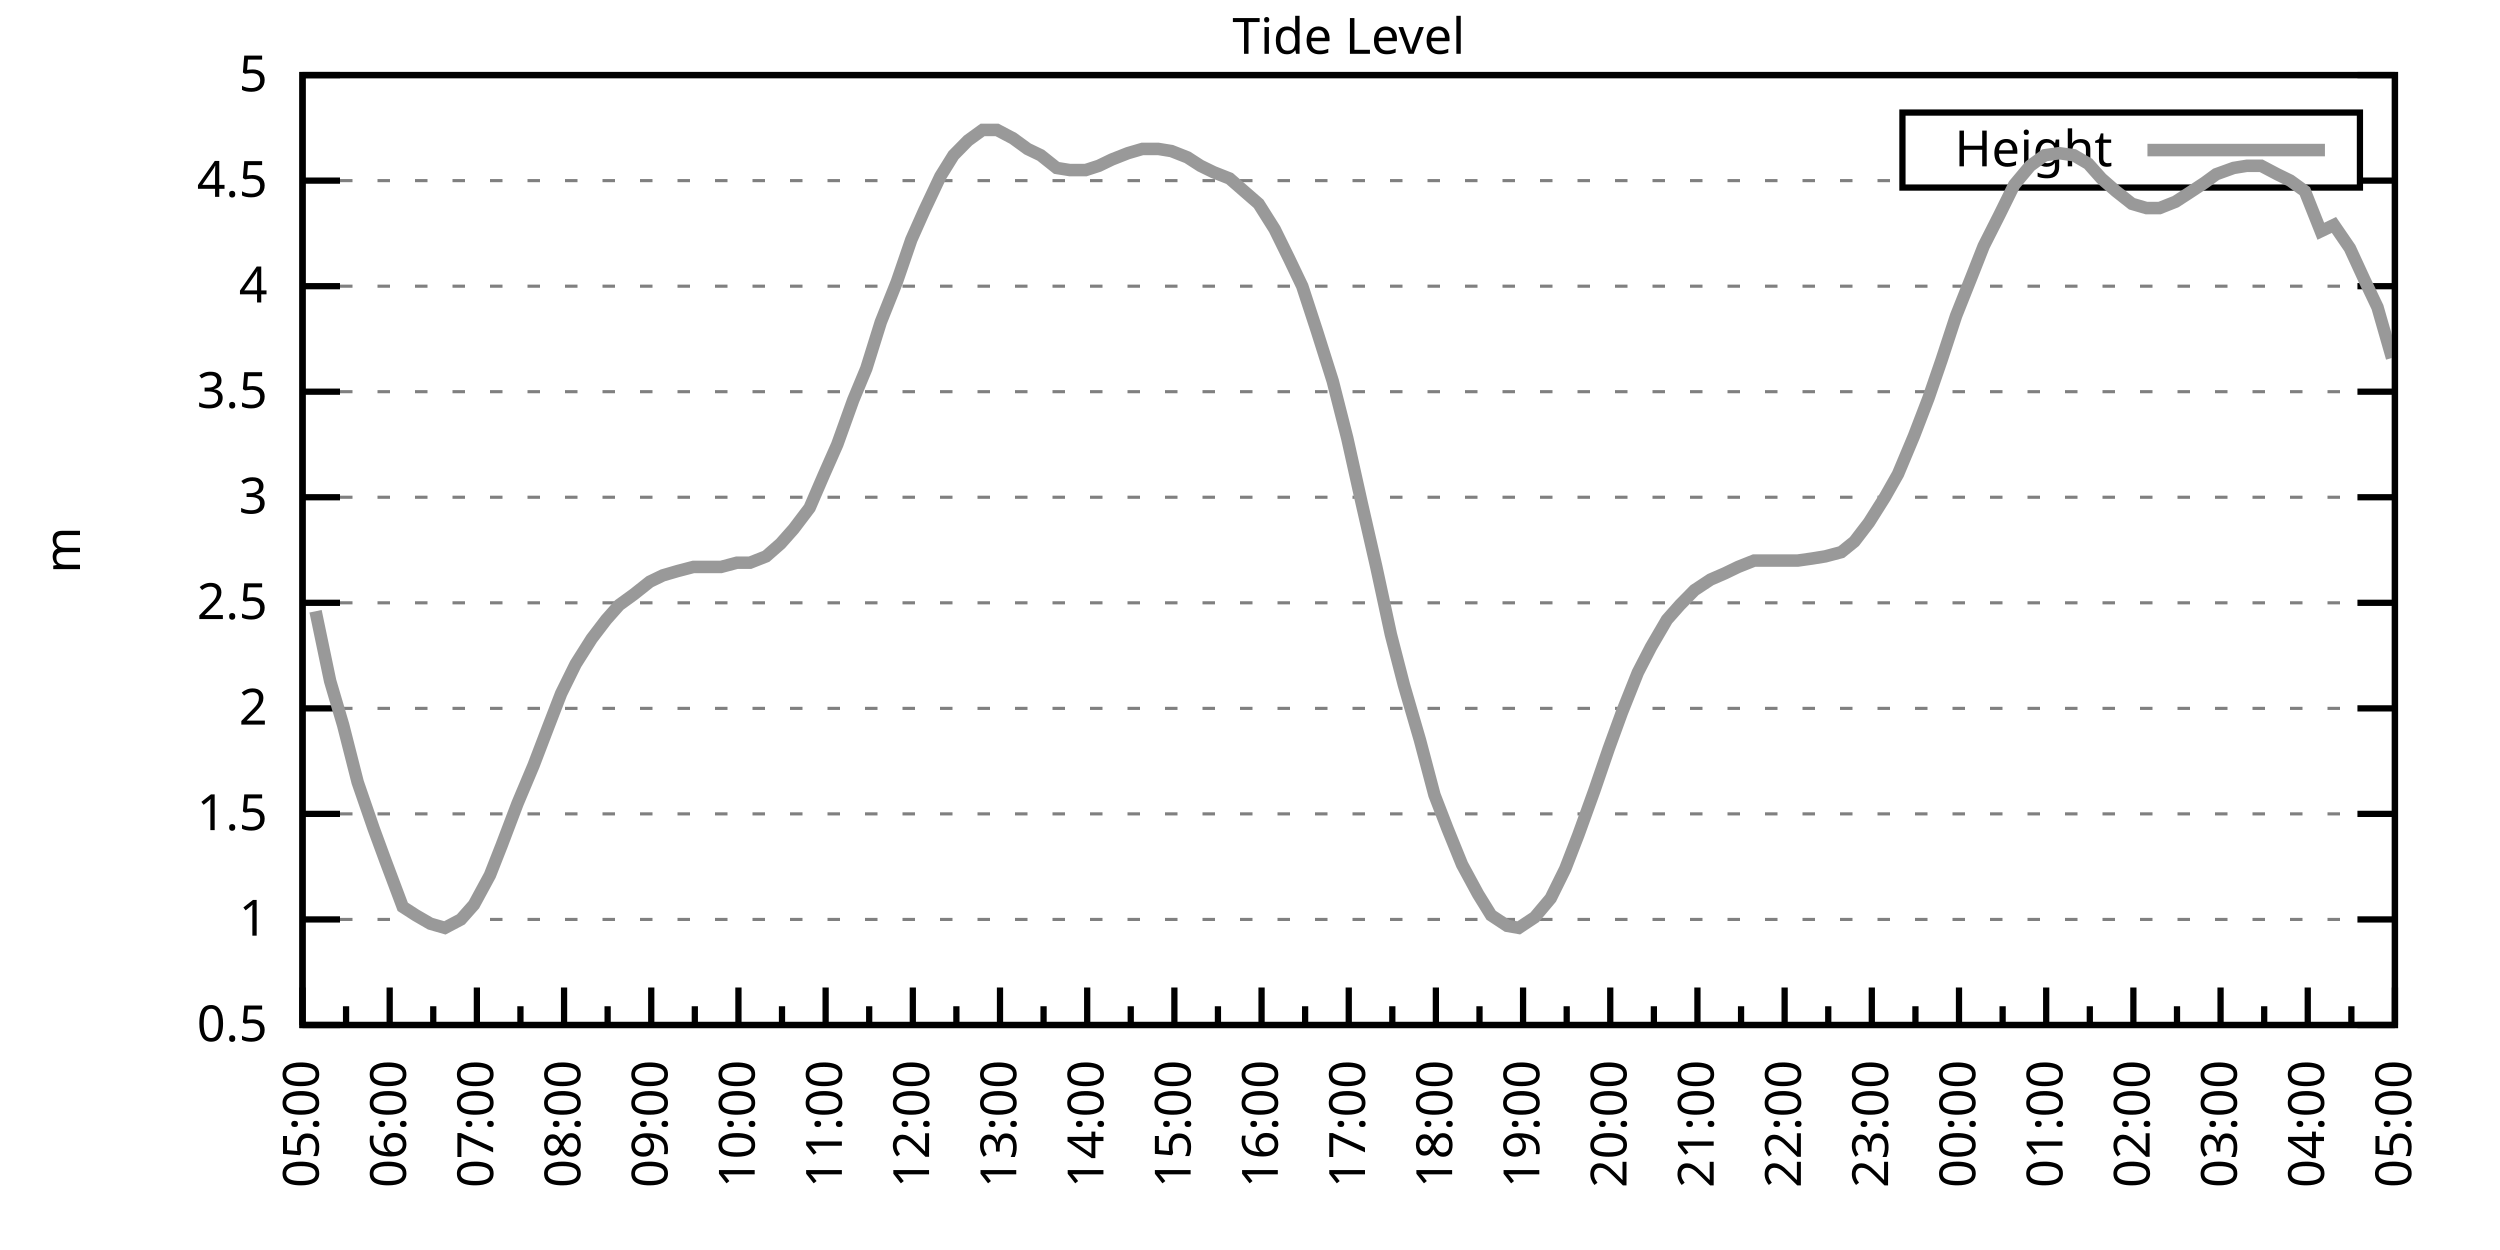
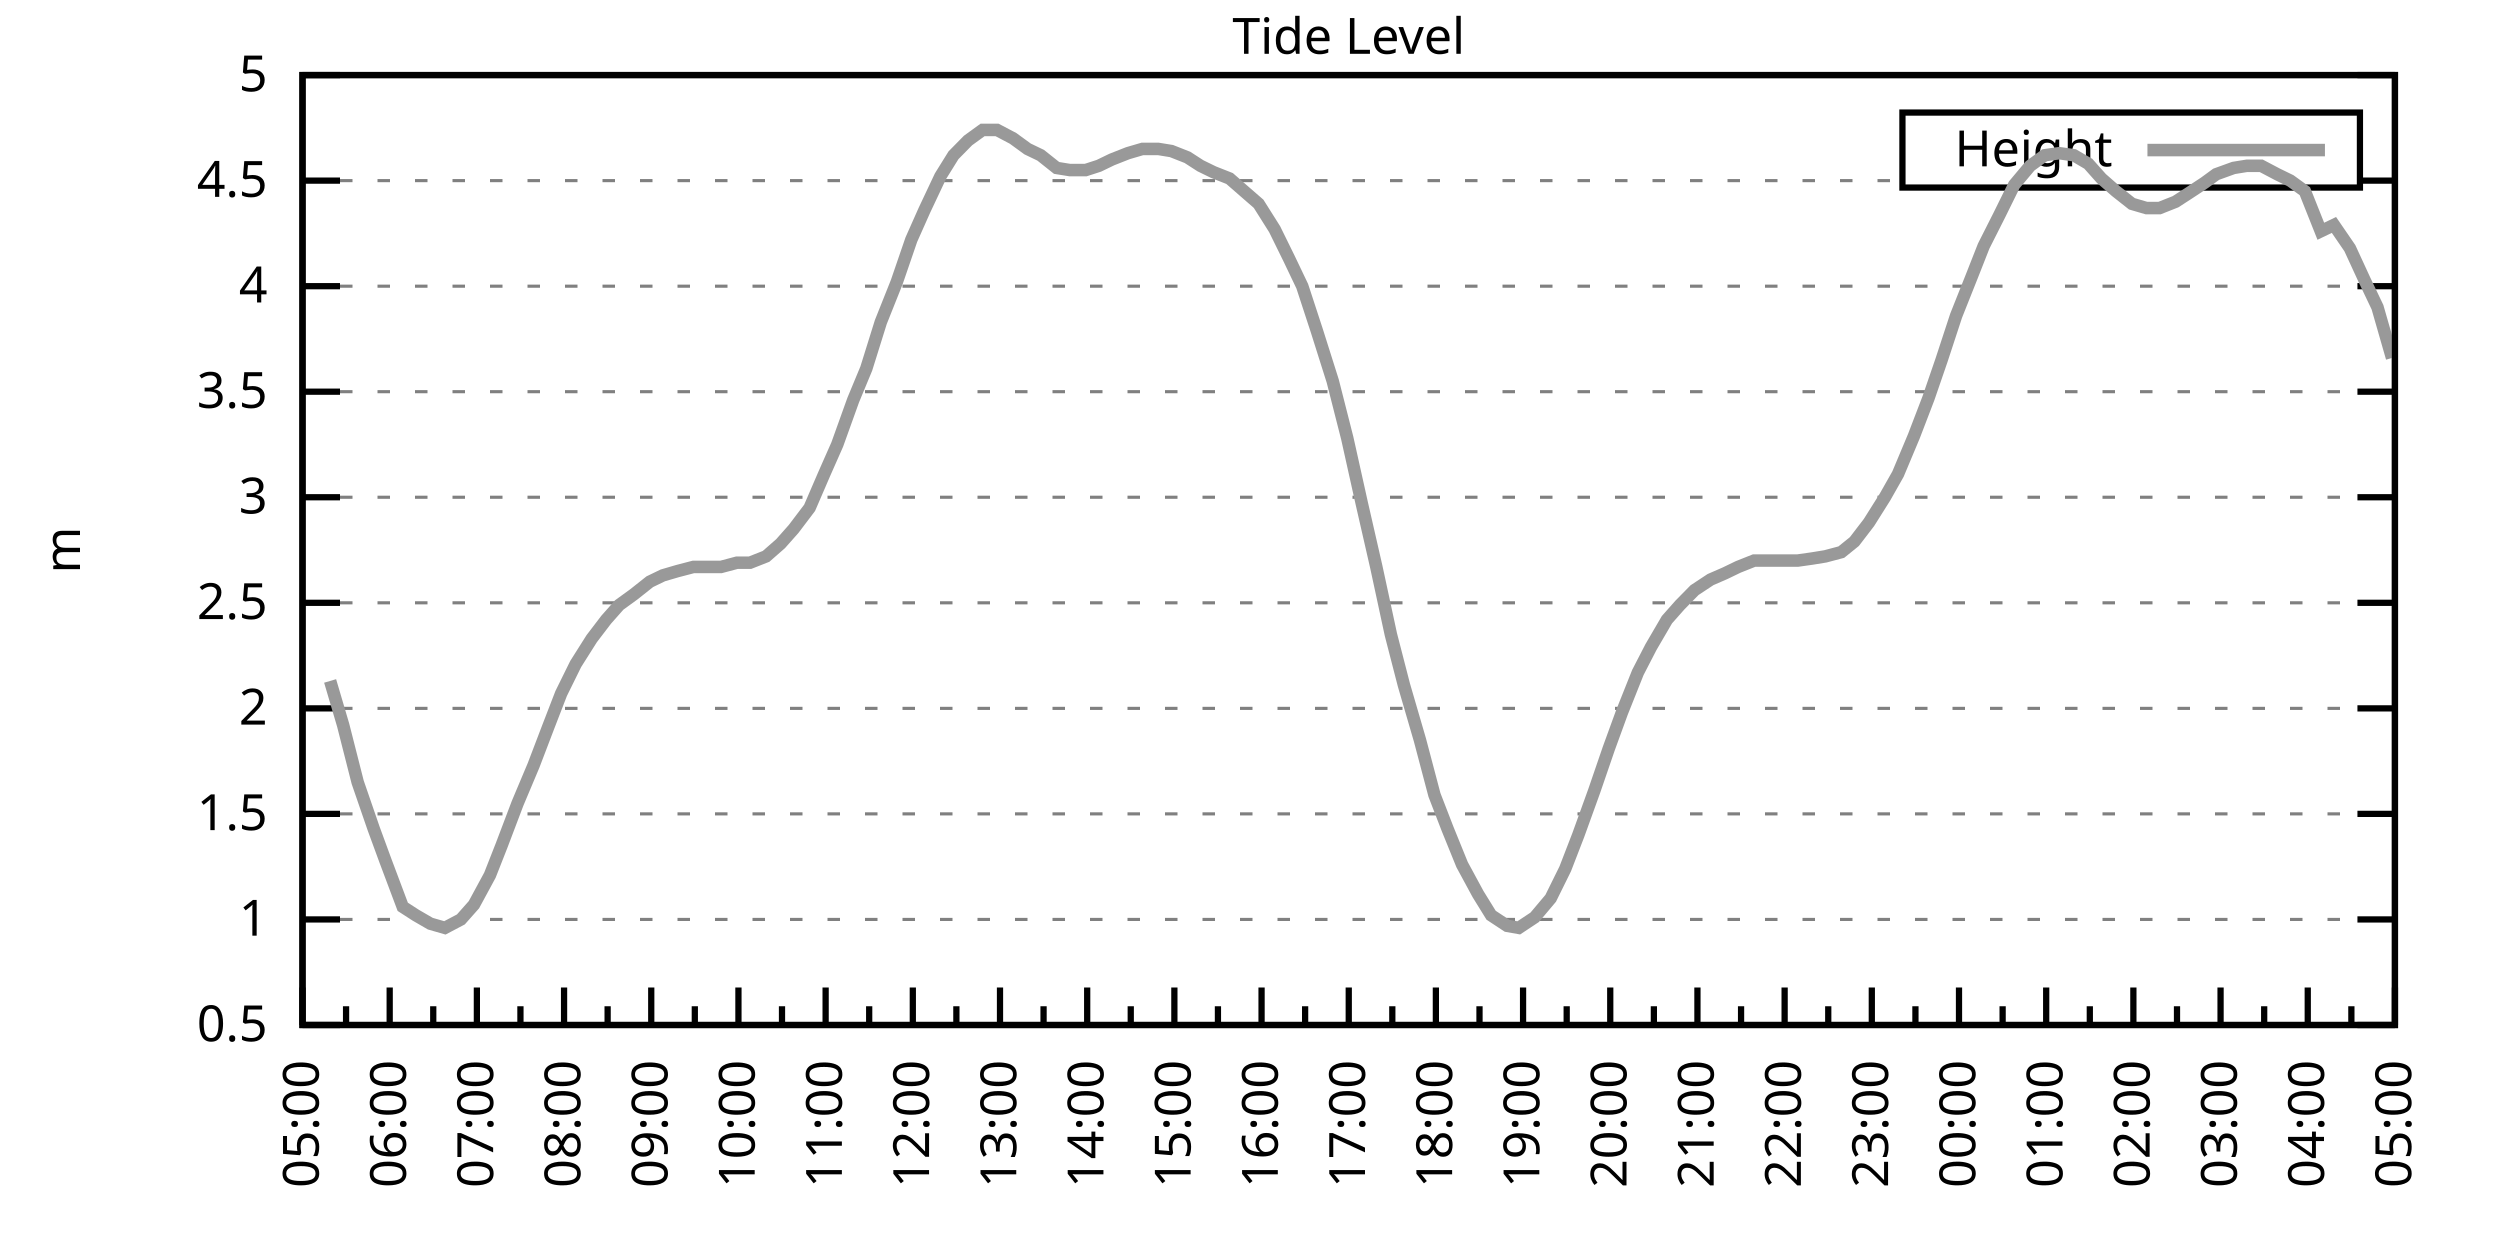
<svg xmlns="http://www.w3.org/2000/svg" xmlns:xlink="http://www.w3.org/1999/xlink" width="400" height="200" viewBox="0 0 400 200">
  <g id="gnuplot_canvas">
    <rect x="0" y="0" width="400" height="200" fill="none" />
    <defs>
      <circle id="gpDot" r="0.5" stroke-width="0.5" stroke="currentColor" />
      <path id="gpPt0" stroke-width="0.333" stroke="currentColor" d="M-1,0 h2 M0,-1 v2" />
      <path id="gpPt1" stroke-width="0.333" stroke="currentColor" d="M-1,-1 L1,1 M1,-1 L-1,1" />
      <path id="gpPt2" stroke-width="0.333" stroke="currentColor" d="M-1,0 L1,0 M0,-1 L0,1 M-1,-1 L1,1 M-1,1 L1,-1" />
      <rect id="gpPt3" stroke-width="0.333" stroke="currentColor" x="-1" y="-1" width="2" height="2" />
      <rect id="gpPt4" stroke-width="0.333" stroke="currentColor" fill="currentColor" x="-1" y="-1" width="2" height="2" />
      <circle id="gpPt5" stroke-width="0.333" stroke="currentColor" cx="0" cy="0" r="1" />
      <use xlink:href="#gpPt5" id="gpPt6" fill="currentColor" stroke="none" />
      <path id="gpPt7" stroke-width="0.333" stroke="currentColor" d="M0,-1.33 L-1.33,0.67 L1.33,0.67 z" />
      <use xlink:href="#gpPt7" id="gpPt8" fill="currentColor" stroke="none" />
      <use xlink:href="#gpPt7" id="gpPt9" stroke="currentColor" transform="rotate(180)" />
      <use xlink:href="#gpPt9" id="gpPt10" fill="currentColor" stroke="none" />
      <use xlink:href="#gpPt3" id="gpPt11" stroke="currentColor" transform="rotate(45)" />
      <use xlink:href="#gpPt11" id="gpPt12" fill="currentColor" stroke="none" />
      <path id="gpPt13" stroke-width="0.333" stroke="currentColor" d="M0,1.330 L1.265,0.411 L0.782,-1.067 L-0.782,-1.076 L-1.265,0.411 z" />
      <use xlink:href="#gpPt13" id="gpPt14" fill="currentColor" stroke="none" />
      <filter id="textbox" filterUnits="objectBoundingBox" x="0" y="0" height="1" width="1">
        <feFlood flood-color="white" flood-opacity="1" result="bgnd" />
        <feComposite in="SourceGraphic" in2="bgnd" operator="atop" />
      </filter>
      <filter id="greybox" filterUnits="objectBoundingBox" x="0" y="0" height="1" width="1">
        <feFlood flood-color="lightgrey" flood-opacity="1" result="grey" />
        <feComposite in="SourceGraphic" in2="grey" operator="atop" />
      </filter>
    </defs>
    <g fill="none" color="white" stroke="currentColor" stroke-width="1.00" stroke-linecap="butt" stroke-linejoin="miter">
</g>
    <g fill="none" color="black" stroke="currentColor" stroke-width="1.00" stroke-linecap="butt" stroke-linejoin="miter">
      <g stroke="none" shape-rendering="crispEdges">
        <polygon fill="rgb(255, 255, 255)" points="48.40,164.00 383.18,164.00 383.18,12.02 48.40,12.02 " />
      </g>
    </g>
    <g fill="none" color="black" stroke="currentColor" stroke-width="1.00" stroke-linecap="butt" stroke-linejoin="miter">
</g>
    <g fill="none" color="black" stroke="black" stroke-width="0.50" stroke-linecap="butt" stroke-linejoin="miter">
</g>
    <g fill="none" color="gray" stroke="currentColor" stroke-width="0.50" stroke-linecap="butt" stroke-linejoin="miter">
      <path stroke="gray" stroke-dasharray="2,4" class="gridline" d="M48.40,164.00 L383.19,164.00  " />
    </g>
    <g fill="none" color="gray" stroke="gray" stroke-width="1.00" stroke-linecap="butt" stroke-linejoin="miter">
</g>
    <g fill="none" color="black" stroke="currentColor" stroke-width="1.00" stroke-linecap="butt" stroke-linejoin="miter">
      <path stroke="black" d="M48.40,164.00 L54.40,164.00 M383.19,164.00 L377.19,164.00  " />
      <g transform="translate(42.80,166.60)" stroke="none" fill="black" font-family="Sans" font-size="8.00" text-anchor="end">
        <text>
          <tspan font-family="Sans"> 0.5</tspan>
        </text>
      </g>
    </g>
    <g fill="none" color="black" stroke="currentColor" stroke-width="1.00" stroke-linecap="butt" stroke-linejoin="miter">
</g>
    <g fill="none" color="black" stroke="black" stroke-width="0.50" stroke-linecap="butt" stroke-linejoin="miter">
</g>
    <g fill="none" color="gray" stroke="currentColor" stroke-width="0.50" stroke-linecap="butt" stroke-linejoin="miter">
      <path stroke="gray" stroke-dasharray="2,4" class="gridline" d="M48.40,147.11 L383.19,147.11  " />
    </g>
    <g fill="none" color="gray" stroke="gray" stroke-width="1.00" stroke-linecap="butt" stroke-linejoin="miter">
</g>
    <g fill="none" color="black" stroke="currentColor" stroke-width="1.00" stroke-linecap="butt" stroke-linejoin="miter">
      <path stroke="black" d="M48.40,147.11 L54.40,147.11 M383.19,147.11 L377.19,147.11  " />
      <g transform="translate(42.80,149.71)" stroke="none" fill="black" font-family="Sans" font-size="8.00" text-anchor="end">
        <text>
          <tspan font-family="Sans"> 1</tspan>
        </text>
      </g>
    </g>
    <g fill="none" color="black" stroke="currentColor" stroke-width="1.00" stroke-linecap="butt" stroke-linejoin="miter">
</g>
    <g fill="none" color="black" stroke="black" stroke-width="0.50" stroke-linecap="butt" stroke-linejoin="miter">
</g>
    <g fill="none" color="gray" stroke="currentColor" stroke-width="0.50" stroke-linecap="butt" stroke-linejoin="miter">
      <path stroke="gray" stroke-dasharray="2,4" class="gridline" d="M48.40,130.22 L383.19,130.22  " />
    </g>
    <g fill="none" color="gray" stroke="gray" stroke-width="1.00" stroke-linecap="butt" stroke-linejoin="miter">
</g>
    <g fill="none" color="black" stroke="currentColor" stroke-width="1.00" stroke-linecap="butt" stroke-linejoin="miter">
      <path stroke="black" d="M48.40,130.22 L54.40,130.22 M383.19,130.22 L377.19,130.22  " />
      <g transform="translate(42.80,132.82)" stroke="none" fill="black" font-family="Sans" font-size="8.00" text-anchor="end">
        <text>
          <tspan font-family="Sans"> 1.5</tspan>
        </text>
      </g>
    </g>
    <g fill="none" color="black" stroke="currentColor" stroke-width="1.00" stroke-linecap="butt" stroke-linejoin="miter">
</g>
    <g fill="none" color="black" stroke="black" stroke-width="0.50" stroke-linecap="butt" stroke-linejoin="miter">
</g>
    <g fill="none" color="gray" stroke="currentColor" stroke-width="0.50" stroke-linecap="butt" stroke-linejoin="miter">
      <path stroke="gray" stroke-dasharray="2,4" class="gridline" d="M48.40,113.34 L383.19,113.34  " />
    </g>
    <g fill="none" color="gray" stroke="gray" stroke-width="1.00" stroke-linecap="butt" stroke-linejoin="miter">
</g>
    <g fill="none" color="black" stroke="currentColor" stroke-width="1.00" stroke-linecap="butt" stroke-linejoin="miter">
      <path stroke="black" d="M48.40,113.34 L54.40,113.34 M383.19,113.34 L377.19,113.34  " />
      <g transform="translate(42.80,115.94)" stroke="none" fill="black" font-family="Sans" font-size="8.00" text-anchor="end">
        <text>
          <tspan font-family="Sans"> 2</tspan>
        </text>
      </g>
    </g>
    <g fill="none" color="black" stroke="currentColor" stroke-width="1.00" stroke-linecap="butt" stroke-linejoin="miter">
</g>
    <g fill="none" color="black" stroke="black" stroke-width="0.50" stroke-linecap="butt" stroke-linejoin="miter">
</g>
    <g fill="none" color="gray" stroke="currentColor" stroke-width="0.50" stroke-linecap="butt" stroke-linejoin="miter">
      <path stroke="gray" stroke-dasharray="2,4" class="gridline" d="M48.40,96.45 L383.19,96.45  " />
    </g>
    <g fill="none" color="gray" stroke="gray" stroke-width="1.00" stroke-linecap="butt" stroke-linejoin="miter">
</g>
    <g fill="none" color="black" stroke="currentColor" stroke-width="1.00" stroke-linecap="butt" stroke-linejoin="miter">
      <path stroke="black" d="M48.40,96.45 L54.40,96.45 M383.19,96.45 L377.19,96.45  " />
      <g transform="translate(42.80,99.05)" stroke="none" fill="black" font-family="Sans" font-size="8.00" text-anchor="end">
        <text>
          <tspan font-family="Sans"> 2.5</tspan>
        </text>
      </g>
    </g>
    <g fill="none" color="black" stroke="currentColor" stroke-width="1.00" stroke-linecap="butt" stroke-linejoin="miter">
</g>
    <g fill="none" color="black" stroke="black" stroke-width="0.50" stroke-linecap="butt" stroke-linejoin="miter">
</g>
    <g fill="none" color="gray" stroke="currentColor" stroke-width="0.50" stroke-linecap="butt" stroke-linejoin="miter">
      <path stroke="gray" stroke-dasharray="2,4" class="gridline" d="M48.40,79.56 L383.19,79.56  " />
    </g>
    <g fill="none" color="gray" stroke="gray" stroke-width="1.00" stroke-linecap="butt" stroke-linejoin="miter">
</g>
    <g fill="none" color="black" stroke="currentColor" stroke-width="1.00" stroke-linecap="butt" stroke-linejoin="miter">
      <path stroke="black" d="M48.40,79.56 L54.40,79.56 M383.19,79.56 L377.19,79.56  " />
      <g transform="translate(42.80,82.16)" stroke="none" fill="black" font-family="Sans" font-size="8.00" text-anchor="end">
        <text>
          <tspan font-family="Sans"> 3</tspan>
        </text>
      </g>
    </g>
    <g fill="none" color="black" stroke="currentColor" stroke-width="1.00" stroke-linecap="butt" stroke-linejoin="miter">
</g>
    <g fill="none" color="black" stroke="black" stroke-width="0.50" stroke-linecap="butt" stroke-linejoin="miter">
</g>
    <g fill="none" color="gray" stroke="currentColor" stroke-width="0.50" stroke-linecap="butt" stroke-linejoin="miter">
      <path stroke="gray" stroke-dasharray="2,4" class="gridline" d="M48.40,62.67 L383.19,62.67  " />
    </g>
    <g fill="none" color="gray" stroke="gray" stroke-width="1.00" stroke-linecap="butt" stroke-linejoin="miter">
</g>
    <g fill="none" color="black" stroke="currentColor" stroke-width="1.00" stroke-linecap="butt" stroke-linejoin="miter">
      <path stroke="black" d="M48.40,62.67 L54.40,62.67 M383.19,62.67 L377.19,62.67  " />
      <g transform="translate(42.80,65.27)" stroke="none" fill="black" font-family="Sans" font-size="8.00" text-anchor="end">
        <text>
          <tspan font-family="Sans"> 3.5</tspan>
        </text>
      </g>
    </g>
    <g fill="none" color="black" stroke="currentColor" stroke-width="1.00" stroke-linecap="butt" stroke-linejoin="miter">
</g>
    <g fill="none" color="black" stroke="black" stroke-width="0.50" stroke-linecap="butt" stroke-linejoin="miter">
</g>
    <g fill="none" color="gray" stroke="currentColor" stroke-width="0.50" stroke-linecap="butt" stroke-linejoin="miter">
      <path stroke="gray" stroke-dasharray="2,4" class="gridline" d="M48.40,45.79 L383.19,45.79  " />
    </g>
    <g fill="none" color="gray" stroke="gray" stroke-width="1.00" stroke-linecap="butt" stroke-linejoin="miter">
</g>
    <g fill="none" color="black" stroke="currentColor" stroke-width="1.00" stroke-linecap="butt" stroke-linejoin="miter">
      <path stroke="black" d="M48.40,45.79 L54.40,45.79 M383.19,45.79 L377.19,45.79  " />
      <g transform="translate(42.80,48.39)" stroke="none" fill="black" font-family="Sans" font-size="8.00" text-anchor="end">
        <text>
          <tspan font-family="Sans"> 4</tspan>
        </text>
      </g>
    </g>
    <g fill="none" color="black" stroke="currentColor" stroke-width="1.00" stroke-linecap="butt" stroke-linejoin="miter">
</g>
    <g fill="none" color="black" stroke="black" stroke-width="0.50" stroke-linecap="butt" stroke-linejoin="miter">
</g>
    <g fill="none" color="gray" stroke="currentColor" stroke-width="0.50" stroke-linecap="butt" stroke-linejoin="miter">
      <path stroke="gray" stroke-dasharray="2,4" class="gridline" d="M48.40,28.90 L304.39,28.90 M377.59,28.90 L383.19,28.90  " />
    </g>
    <g fill="none" color="gray" stroke="gray" stroke-width="1.00" stroke-linecap="butt" stroke-linejoin="miter">
</g>
    <g fill="none" color="black" stroke="currentColor" stroke-width="1.00" stroke-linecap="butt" stroke-linejoin="miter">
      <path stroke="black" d="M48.40,28.90 L54.40,28.90 M383.19,28.90 L377.19,28.90  " />
      <g transform="translate(42.80,31.50)" stroke="none" fill="black" font-family="Sans" font-size="8.00" text-anchor="end">
        <text>
          <tspan font-family="Sans"> 4.5</tspan>
        </text>
      </g>
    </g>
    <g fill="none" color="black" stroke="currentColor" stroke-width="1.00" stroke-linecap="butt" stroke-linejoin="miter">
</g>
    <g fill="none" color="black" stroke="black" stroke-width="0.50" stroke-linecap="butt" stroke-linejoin="miter">
</g>
    <g fill="none" color="gray" stroke="currentColor" stroke-width="0.50" stroke-linecap="butt" stroke-linejoin="miter">
      <path stroke="gray" stroke-dasharray="2,4" class="gridline" d="M48.40,12.01 L383.19,12.01  " />
    </g>
    <g fill="none" color="gray" stroke="gray" stroke-width="1.00" stroke-linecap="butt" stroke-linejoin="miter">
</g>
    <g fill="none" color="black" stroke="currentColor" stroke-width="1.00" stroke-linecap="butt" stroke-linejoin="miter">
      <path stroke="black" d="M48.40,12.01 L54.40,12.01 M383.19,12.01 L377.19,12.01  " />
      <g transform="translate(42.80,14.61)" stroke="none" fill="black" font-family="Sans" font-size="8.00" text-anchor="end">
        <text>
          <tspan font-family="Sans"> 5</tspan>
        </text>
      </g>
    </g>
    <g fill="none" color="black" stroke="currentColor" stroke-width="1.00" stroke-linecap="butt" stroke-linejoin="miter">
      <path stroke="black" d="M48.40,164.00 L48.40,158.00  " />
      <g transform="translate(51.00,169.60) rotate(270)" stroke="none" fill="black" font-family="Sans" font-size="8.00" text-anchor="end">
        <text>
          <tspan font-family="Sans">05:00</tspan>
        </text>
      </g>
    </g>
    <g fill="none" color="black" stroke="currentColor" stroke-width="1.00" stroke-linecap="butt" stroke-linejoin="miter">
      <path stroke="black" d="M55.37,164.00 L55.37,161.00 M62.35,164.00 L62.35,158.00  " />
      <g transform="translate(64.95,169.60) rotate(270)" stroke="none" fill="black" font-family="Sans" font-size="8.00" text-anchor="end">
        <text>
          <tspan font-family="Sans">06:00</tspan>
        </text>
      </g>
    </g>
    <g fill="none" color="black" stroke="currentColor" stroke-width="1.00" stroke-linecap="butt" stroke-linejoin="miter">
      <path stroke="black" d="M69.32,164.00 L69.32,161.00 M76.30,164.00 L76.30,158.00  " />
      <g transform="translate(78.90,169.60) rotate(270)" stroke="none" fill="black" font-family="Sans" font-size="8.00" text-anchor="end">
        <text>
          <tspan font-family="Sans">07:00</tspan>
        </text>
      </g>
    </g>
    <g fill="none" color="black" stroke="currentColor" stroke-width="1.00" stroke-linecap="butt" stroke-linejoin="miter">
      <path stroke="black" d="M83.27,164.00 L83.27,161.00 M90.25,164.00 L90.25,158.00  " />
      <g transform="translate(92.85,169.60) rotate(270)" stroke="none" fill="black" font-family="Sans" font-size="8.00" text-anchor="end">
        <text>
          <tspan font-family="Sans">08:00</tspan>
        </text>
      </g>
    </g>
    <g fill="none" color="black" stroke="currentColor" stroke-width="1.00" stroke-linecap="butt" stroke-linejoin="miter">
      <path stroke="black" d="M97.22,164.00 L97.22,161.00 M104.20,164.00 L104.20,158.00  " />
      <g transform="translate(106.80,169.60) rotate(270)" stroke="none" fill="black" font-family="Sans" font-size="8.00" text-anchor="end">
        <text>
          <tspan font-family="Sans">09:00</tspan>
        </text>
      </g>
    </g>
    <g fill="none" color="black" stroke="currentColor" stroke-width="1.00" stroke-linecap="butt" stroke-linejoin="miter">
      <path stroke="black" d="M111.17,164.00 L111.17,161.00 M118.15,164.00 L118.15,158.00  " />
      <g transform="translate(120.75,169.60) rotate(270)" stroke="none" fill="black" font-family="Sans" font-size="8.00" text-anchor="end">
        <text>
          <tspan font-family="Sans">10:00</tspan>
        </text>
      </g>
    </g>
    <g fill="none" color="black" stroke="currentColor" stroke-width="1.00" stroke-linecap="butt" stroke-linejoin="miter">
      <path stroke="black" d="M125.12,164.00 L125.12,161.00 M132.10,164.00 L132.10,158.00  " />
      <g transform="translate(134.70,169.60) rotate(270)" stroke="none" fill="black" font-family="Sans" font-size="8.00" text-anchor="end">
        <text>
          <tspan font-family="Sans">11:00</tspan>
        </text>
      </g>
    </g>
    <g fill="none" color="black" stroke="currentColor" stroke-width="1.00" stroke-linecap="butt" stroke-linejoin="miter">
      <path stroke="black" d="M139.07,164.00 L139.07,161.00 M146.05,164.00 L146.05,158.00  " />
      <g transform="translate(148.65,169.60) rotate(270)" stroke="none" fill="black" font-family="Sans" font-size="8.00" text-anchor="end">
        <text>
          <tspan font-family="Sans">12:00</tspan>
        </text>
      </g>
    </g>
    <g fill="none" color="black" stroke="currentColor" stroke-width="1.00" stroke-linecap="butt" stroke-linejoin="miter">
      <path stroke="black" d="M153.02,164.00 L153.02,161.00 M160.00,164.00 L160.00,158.00  " />
      <g transform="translate(162.60,169.60) rotate(270)" stroke="none" fill="black" font-family="Sans" font-size="8.00" text-anchor="end">
        <text>
          <tspan font-family="Sans">13:00</tspan>
        </text>
      </g>
    </g>
    <g fill="none" color="black" stroke="currentColor" stroke-width="1.00" stroke-linecap="butt" stroke-linejoin="miter">
      <path stroke="black" d="M166.97,164.00 L166.97,161.00 M173.95,164.00 L173.95,158.00  " />
      <g transform="translate(176.55,169.60) rotate(270)" stroke="none" fill="black" font-family="Sans" font-size="8.00" text-anchor="end">
        <text>
          <tspan font-family="Sans">14:00</tspan>
        </text>
      </g>
    </g>
    <g fill="none" color="black" stroke="currentColor" stroke-width="1.00" stroke-linecap="butt" stroke-linejoin="miter">
      <path stroke="black" d="M180.92,164.00 L180.92,161.00 M187.90,164.00 L187.90,158.00  " />
      <g transform="translate(190.50,169.60) rotate(270)" stroke="none" fill="black" font-family="Sans" font-size="8.00" text-anchor="end">
        <text>
          <tspan font-family="Sans">15:00</tspan>
        </text>
      </g>
    </g>
    <g fill="none" color="black" stroke="currentColor" stroke-width="1.00" stroke-linecap="butt" stroke-linejoin="miter">
      <path stroke="black" d="M194.87,164.00 L194.87,161.00 M201.85,164.00 L201.85,158.00  " />
      <g transform="translate(204.45,169.60) rotate(270)" stroke="none" fill="black" font-family="Sans" font-size="8.00" text-anchor="end">
        <text>
          <tspan font-family="Sans">16:00</tspan>
        </text>
      </g>
    </g>
    <g fill="none" color="black" stroke="currentColor" stroke-width="1.00" stroke-linecap="butt" stroke-linejoin="miter">
      <path stroke="black" d="M208.82,164.00 L208.82,161.00 M215.80,164.00 L215.80,158.00  " />
      <g transform="translate(218.40,169.60) rotate(270)" stroke="none" fill="black" font-family="Sans" font-size="8.00" text-anchor="end">
        <text>
          <tspan font-family="Sans">17:00</tspan>
        </text>
      </g>
    </g>
    <g fill="none" color="black" stroke="currentColor" stroke-width="1.00" stroke-linecap="butt" stroke-linejoin="miter">
      <path stroke="black" d="M222.77,164.00 L222.77,161.00 M229.74,164.00 L229.74,158.00  " />
      <g transform="translate(232.34,169.60) rotate(270)" stroke="none" fill="black" font-family="Sans" font-size="8.00" text-anchor="end">
        <text>
          <tspan font-family="Sans">18:00</tspan>
        </text>
      </g>
    </g>
    <g fill="none" color="black" stroke="currentColor" stroke-width="1.00" stroke-linecap="butt" stroke-linejoin="miter">
      <path stroke="black" d="M236.72,164.00 L236.72,161.00 M243.69,164.00 L243.69,158.00  " />
      <g transform="translate(246.29,169.60) rotate(270)" stroke="none" fill="black" font-family="Sans" font-size="8.00" text-anchor="end">
        <text>
          <tspan font-family="Sans">19:00</tspan>
        </text>
      </g>
    </g>
    <g fill="none" color="black" stroke="currentColor" stroke-width="1.00" stroke-linecap="butt" stroke-linejoin="miter">
      <path stroke="black" d="M250.67,164.00 L250.67,161.00 M257.64,164.00 L257.64,158.00  " />
      <g transform="translate(260.24,169.60) rotate(270)" stroke="none" fill="black" font-family="Sans" font-size="8.00" text-anchor="end">
        <text>
          <tspan font-family="Sans">20:00</tspan>
        </text>
      </g>
    </g>
    <g fill="none" color="black" stroke="currentColor" stroke-width="1.00" stroke-linecap="butt" stroke-linejoin="miter">
      <path stroke="black" d="M264.62,164.00 L264.62,161.00 M271.59,164.00 L271.59,158.00  " />
      <g transform="translate(274.19,169.60) rotate(270)" stroke="none" fill="black" font-family="Sans" font-size="8.00" text-anchor="end">
        <text>
          <tspan font-family="Sans">21:00</tspan>
        </text>
      </g>
    </g>
    <g fill="none" color="black" stroke="currentColor" stroke-width="1.00" stroke-linecap="butt" stroke-linejoin="miter">
      <path stroke="black" d="M278.57,164.00 L278.57,161.00 M285.54,164.00 L285.54,158.00  " />
      <g transform="translate(288.14,169.60) rotate(270)" stroke="none" fill="black" font-family="Sans" font-size="8.00" text-anchor="end">
        <text>
          <tspan font-family="Sans">22:00</tspan>
        </text>
      </g>
    </g>
    <g fill="none" color="black" stroke="currentColor" stroke-width="1.00" stroke-linecap="butt" stroke-linejoin="miter">
      <path stroke="black" d="M292.52,164.00 L292.52,161.00 M299.49,164.00 L299.49,158.00  " />
      <g transform="translate(302.09,169.60) rotate(270)" stroke="none" fill="black" font-family="Sans" font-size="8.00" text-anchor="end">
        <text>
          <tspan font-family="Sans">23:00</tspan>
        </text>
      </g>
    </g>
    <g fill="none" color="black" stroke="currentColor" stroke-width="1.00" stroke-linecap="butt" stroke-linejoin="miter">
      <path stroke="black" d="M306.47,164.00 L306.47,161.00 M313.44,164.00 L313.44,158.00  " />
      <g transform="translate(316.04,169.60) rotate(270)" stroke="none" fill="black" font-family="Sans" font-size="8.00" text-anchor="end">
        <text>
          <tspan font-family="Sans">00:00</tspan>
        </text>
      </g>
    </g>
    <g fill="none" color="black" stroke="currentColor" stroke-width="1.00" stroke-linecap="butt" stroke-linejoin="miter">
      <path stroke="black" d="M320.42,164.00 L320.42,161.00 M327.39,164.00 L327.39,158.00  " />
      <g transform="translate(329.99,169.60) rotate(270)" stroke="none" fill="black" font-family="Sans" font-size="8.00" text-anchor="end">
        <text>
          <tspan font-family="Sans">01:00</tspan>
        </text>
      </g>
    </g>
    <g fill="none" color="black" stroke="currentColor" stroke-width="1.00" stroke-linecap="butt" stroke-linejoin="miter">
      <path stroke="black" d="M334.37,164.00 L334.37,161.00 M341.34,164.00 L341.34,158.00  " />
      <g transform="translate(343.94,169.60) rotate(270)" stroke="none" fill="black" font-family="Sans" font-size="8.00" text-anchor="end">
        <text>
          <tspan font-family="Sans">02:00</tspan>
        </text>
      </g>
    </g>
    <g fill="none" color="black" stroke="currentColor" stroke-width="1.00" stroke-linecap="butt" stroke-linejoin="miter">
      <path stroke="black" d="M348.32,164.00 L348.32,161.00 M355.29,164.00 L355.29,158.00  " />
      <g transform="translate(357.89,169.60) rotate(270)" stroke="none" fill="black" font-family="Sans" font-size="8.00" text-anchor="end">
        <text>
          <tspan font-family="Sans">03:00</tspan>
        </text>
      </g>
    </g>
    <g fill="none" color="black" stroke="currentColor" stroke-width="1.00" stroke-linecap="butt" stroke-linejoin="miter">
      <path stroke="black" d="M362.27,164.00 L362.27,161.00 M369.24,164.00 L369.24,158.00  " />
      <g transform="translate(371.84,169.60) rotate(270)" stroke="none" fill="black" font-family="Sans" font-size="8.00" text-anchor="end">
        <text>
          <tspan font-family="Sans">04:00</tspan>
        </text>
      </g>
    </g>
    <g fill="none" color="black" stroke="currentColor" stroke-width="1.00" stroke-linecap="butt" stroke-linejoin="miter">
      <path stroke="black" d="M376.22,164.00 L376.22,161.00 M383.19,164.00 L383.19,158.00  " />
      <g transform="translate(385.79,169.60) rotate(270)" stroke="none" fill="black" font-family="Sans" font-size="8.00" text-anchor="end">
        <text>
          <tspan font-family="Sans">05:00</tspan>
        </text>
      </g>
    </g>
    <g fill="none" color="black" stroke="currentColor" stroke-width="1.00" stroke-linecap="butt" stroke-linejoin="miter">
</g>
    <g fill="none" color="black" stroke="currentColor" stroke-width="1.00" stroke-linecap="butt" stroke-linejoin="miter">
      <path stroke="black" d="M48.40,12.01 L48.40,164.00 L383.19,164.00 L383.19,12.01 L48.40,12.01 Z  " />
    </g>
    <g fill="none" color="black" stroke="currentColor" stroke-width="1.00" stroke-linecap="butt" stroke-linejoin="miter">
      <g transform="translate(12.80,88.01) rotate(270)" stroke="none" fill="black" font-family="Sans" font-size="8.00" text-anchor="middle">
        <text>
          <tspan font-family="Sans">m</tspan>
        </text>
      </g>
    </g>
    <g fill="none" color="black" stroke="currentColor" stroke-width="1.00" stroke-linecap="butt" stroke-linejoin="miter">
</g>
    <g fill="none" color="black" stroke="currentColor" stroke-width="1.00" stroke-linecap="butt" stroke-linejoin="miter">
      <path stroke="black" d="M304.39,30.01 L304.39,18.01 L377.59,18.01 L377.59,30.01 L304.39,30.01 Z  " />
    </g>
    <g id="Tide_level_plot_1">
      <g fill="none" color="white" stroke="black" stroke-width="2.00" stroke-linecap="butt" stroke-linejoin="miter">
</g>
      <g fill="none" color="black" stroke="currentColor" stroke-width="2.00" stroke-linecap="butt" stroke-linejoin="miter">
        <g transform="translate(337.99,26.61)" stroke="none" fill="black" font-family="Sans" font-size="8.00" text-anchor="end">
          <text>
            <tspan font-family="Sans">Height</tspan>
          </text>
        </g>
      </g>
      <g fill="none" color="black" stroke="currentColor" stroke-width="2.00" stroke-linecap="butt" stroke-linejoin="miter">
-         <path stroke="rgb(153, 153, 153)" d="M343.59,24.01 L371.99,24.01 M50.49,97.80 L52.82,108.95 L54.91,116.04 L57.23,125.16 L59.79,132.59 L61.65,137.66   L64.44,145.09 L66.53,146.44 L68.86,147.79 L71.18,148.46 L73.74,147.11 L75.83,144.75 L78.39,140.02 L80.25,135.29   L82.81,128.54 L85.37,122.46 L87.69,116.38 L89.78,110.97 L92.11,106.24 L94.67,102.19 L96.99,99.15 L99.08,96.79   L101.41,95.10 L103.97,93.07 L106.06,92.06 L108.38,91.38 L110.94,90.71 L113.03,90.71 L115.36,90.71 L117.92,90.03   L120.01,90.03 L122.57,89.02 L124.89,86.99 L126.98,84.63 L129.54,81.25 L131.87,75.85 L133.96,71.12 L136.51,64.02   L138.61,58.96 L140.93,51.53 L143.49,45.11 L145.81,38.35 L147.91,33.63 L150.46,28.22 L152.56,24.84 L154.88,22.48   L157.21,20.79 L159.53,20.79 L162.09,22.14 L164.41,23.83 L166.51,24.84 L169.06,26.87 L171.16,27.21 L173.71,27.21   L175.81,26.53 L177.90,25.52 L180.46,24.51 L182.78,23.83 L185.34,23.83 L187.43,24.17 L189.99,25.18 L192.08,26.53   L194.17,27.55 L196.73,28.56 L199.06,30.59 L201.38,32.61 L203.94,36.67 L206.26,41.39 L208.36,45.79 L210.68,52.88   L213.24,60.98 L215.56,70.10 L217.89,80.57 L220.21,90.71 L222.54,101.52 L224.63,109.62 L227.19,118.40 L229.51,127.18   L231.60,132.59 L233.93,138.33 L236.49,143.06 L238.58,146.44 L241.14,148.13 L243.00,148.46 L245.55,146.77 L248.11,143.73   L250.44,139.01 L252.53,133.60 L255.09,126.51 L257.41,119.75 L259.50,114.01 L262.06,107.59 L264.15,103.54 L266.71,99.15   L268.80,96.79 L271.13,94.42 L273.69,92.73 L276.01,91.72 L278.10,90.71 L280.66,89.69 L282.99,89.69 L284.85,89.69   L287.64,89.69 L289.96,89.36 L292.05,89.02 L294.61,88.34 L296.70,86.65 L299.03,83.61 L301.58,79.56 L303.68,75.85   L306.23,69.77 L308.56,63.69 L310.65,57.61 L312.98,50.51 L315.53,44.10 L317.39,39.37 L319.95,34.30 L322.28,29.57   L324.83,26.53 L327.16,24.84 L329.48,24.51 L331.81,24.84 L334.13,26.20 L336.23,28.56 L338.55,30.59 L341.11,32.61   L343.43,33.29 L345.53,33.29 L348.08,32.28 L350.18,30.92 L352.73,29.24 L354.59,27.88 L357.38,26.87 L359.48,26.53   L361.80,26.53 L364.36,27.88 L366.45,28.90 L368.78,30.59 L371.33,37.00 L373.43,35.99 L375.98,39.71 L378.31,44.77   L380.40,49.16 L382.73,57.27  " />
+         <path stroke="rgb(153, 153, 153)" d="M343.59,24.01 L371.99,24.01 M52.82,108.95 L54.91,116.04 L57.23,125.16 L59.79,132.59 L61.65,137.66 L64.44,145.09   L66.53,146.44 L68.86,147.79 L71.18,148.46 L73.74,147.11 L75.83,144.75 L78.39,140.02 L80.25,135.29 L82.81,128.54   L85.37,122.46 L87.69,116.38 L89.78,110.97 L92.11,106.24 L94.67,102.19 L96.99,99.15 L99.08,96.79 L101.41,95.10   L103.97,93.07 L106.06,92.06 L108.38,91.38 L110.94,90.71 L113.03,90.71 L115.36,90.71 L117.92,90.03 L120.01,90.03   L122.57,89.02 L124.89,86.99 L126.98,84.63 L129.54,81.25 L131.87,75.85 L133.96,71.12 L136.51,64.02 L138.61,58.96   L140.93,51.53 L143.49,45.11 L145.81,38.35 L147.91,33.63 L150.46,28.22 L152.56,24.84 L154.88,22.48 L157.21,20.79   L159.53,20.79 L162.09,22.14 L164.41,23.83 L166.51,24.84 L169.06,26.87 L171.16,27.21 L173.71,27.21 L175.81,26.53   L177.90,25.52 L180.46,24.51 L182.78,23.83 L185.34,23.83 L187.43,24.17 L189.99,25.18 L192.08,26.53 L194.17,27.55   L196.73,28.56 L199.06,30.59 L201.38,32.61 L203.94,36.67 L206.26,41.39 L208.36,45.79 L210.68,52.88 L213.24,60.98   L215.56,70.10 L217.89,80.57 L220.21,90.71 L222.54,101.52 L224.63,109.62 L227.19,118.40 L229.51,127.18 L231.60,132.59   L233.93,138.33 L236.49,143.06 L238.58,146.44 L241.14,148.13 L243.00,148.46 L245.55,146.77 L248.11,143.73 L250.44,139.01   L252.53,133.60 L255.09,126.51 L257.41,119.75 L259.50,114.01 L262.06,107.59 L264.15,103.54 L266.71,99.15 L268.80,96.79   L271.13,94.42 L273.69,92.73 L276.01,91.72 L278.10,90.71 L280.66,89.69 L282.99,89.69 L284.85,89.69 L287.64,89.69   L289.96,89.36 L292.05,89.02 L294.61,88.34 L296.70,86.65 L299.03,83.61 L301.58,79.56 L303.68,75.85 L306.23,69.77   L308.56,63.69 L310.65,57.61 L312.98,50.51 L315.53,44.10 L317.39,39.37 L319.95,34.30 L322.28,29.57 L324.83,26.53   L327.16,24.84 L329.48,24.51 L331.81,24.84 L334.13,26.20 L336.23,28.56 L338.55,30.59 L341.11,32.61 L343.43,33.29   L345.53,33.29 L348.08,32.28 L350.18,30.92 L352.73,29.24 L354.59,27.88 L357.38,26.87 L359.48,26.53 L361.80,26.53   L364.36,27.88 L366.45,28.90 L368.78,30.59 L371.33,37.00 L373.43,35.99 L375.98,39.71 L378.31,44.77 L380.40,49.16   L382.73,57.27  " />
      </g>
    </g>
    <g fill="none" color="black" stroke="currentColor" stroke-width="2.00" stroke-linecap="butt" stroke-linejoin="miter">
</g>
    <g fill="none" color="black" stroke="black" stroke-width="1.00" stroke-linecap="butt" stroke-linejoin="miter">
</g>
    <g fill="none" color="black" stroke="currentColor" stroke-width="1.00" stroke-linecap="butt" stroke-linejoin="miter">
      <path stroke="black" d="M48.40,12.01 L48.40,164.00 L383.19,164.00 L383.19,12.01 L48.40,12.01 Z  " />
    </g>
    <g fill="none" color="black" stroke="currentColor" stroke-width="1.00" stroke-linecap="butt" stroke-linejoin="miter">
      <g transform="translate(215.79,8.61)" stroke="none" fill="black" font-family="Sans" font-size="8.00" text-anchor="middle">
        <text>
          <tspan font-family="Sans">Tide Level</tspan>
        </text>
      </g>
    </g>
    <g fill="none" color="black" stroke="currentColor" stroke-width="1.00" stroke-linecap="butt" stroke-linejoin="miter">
</g>
  </g>
</svg>
